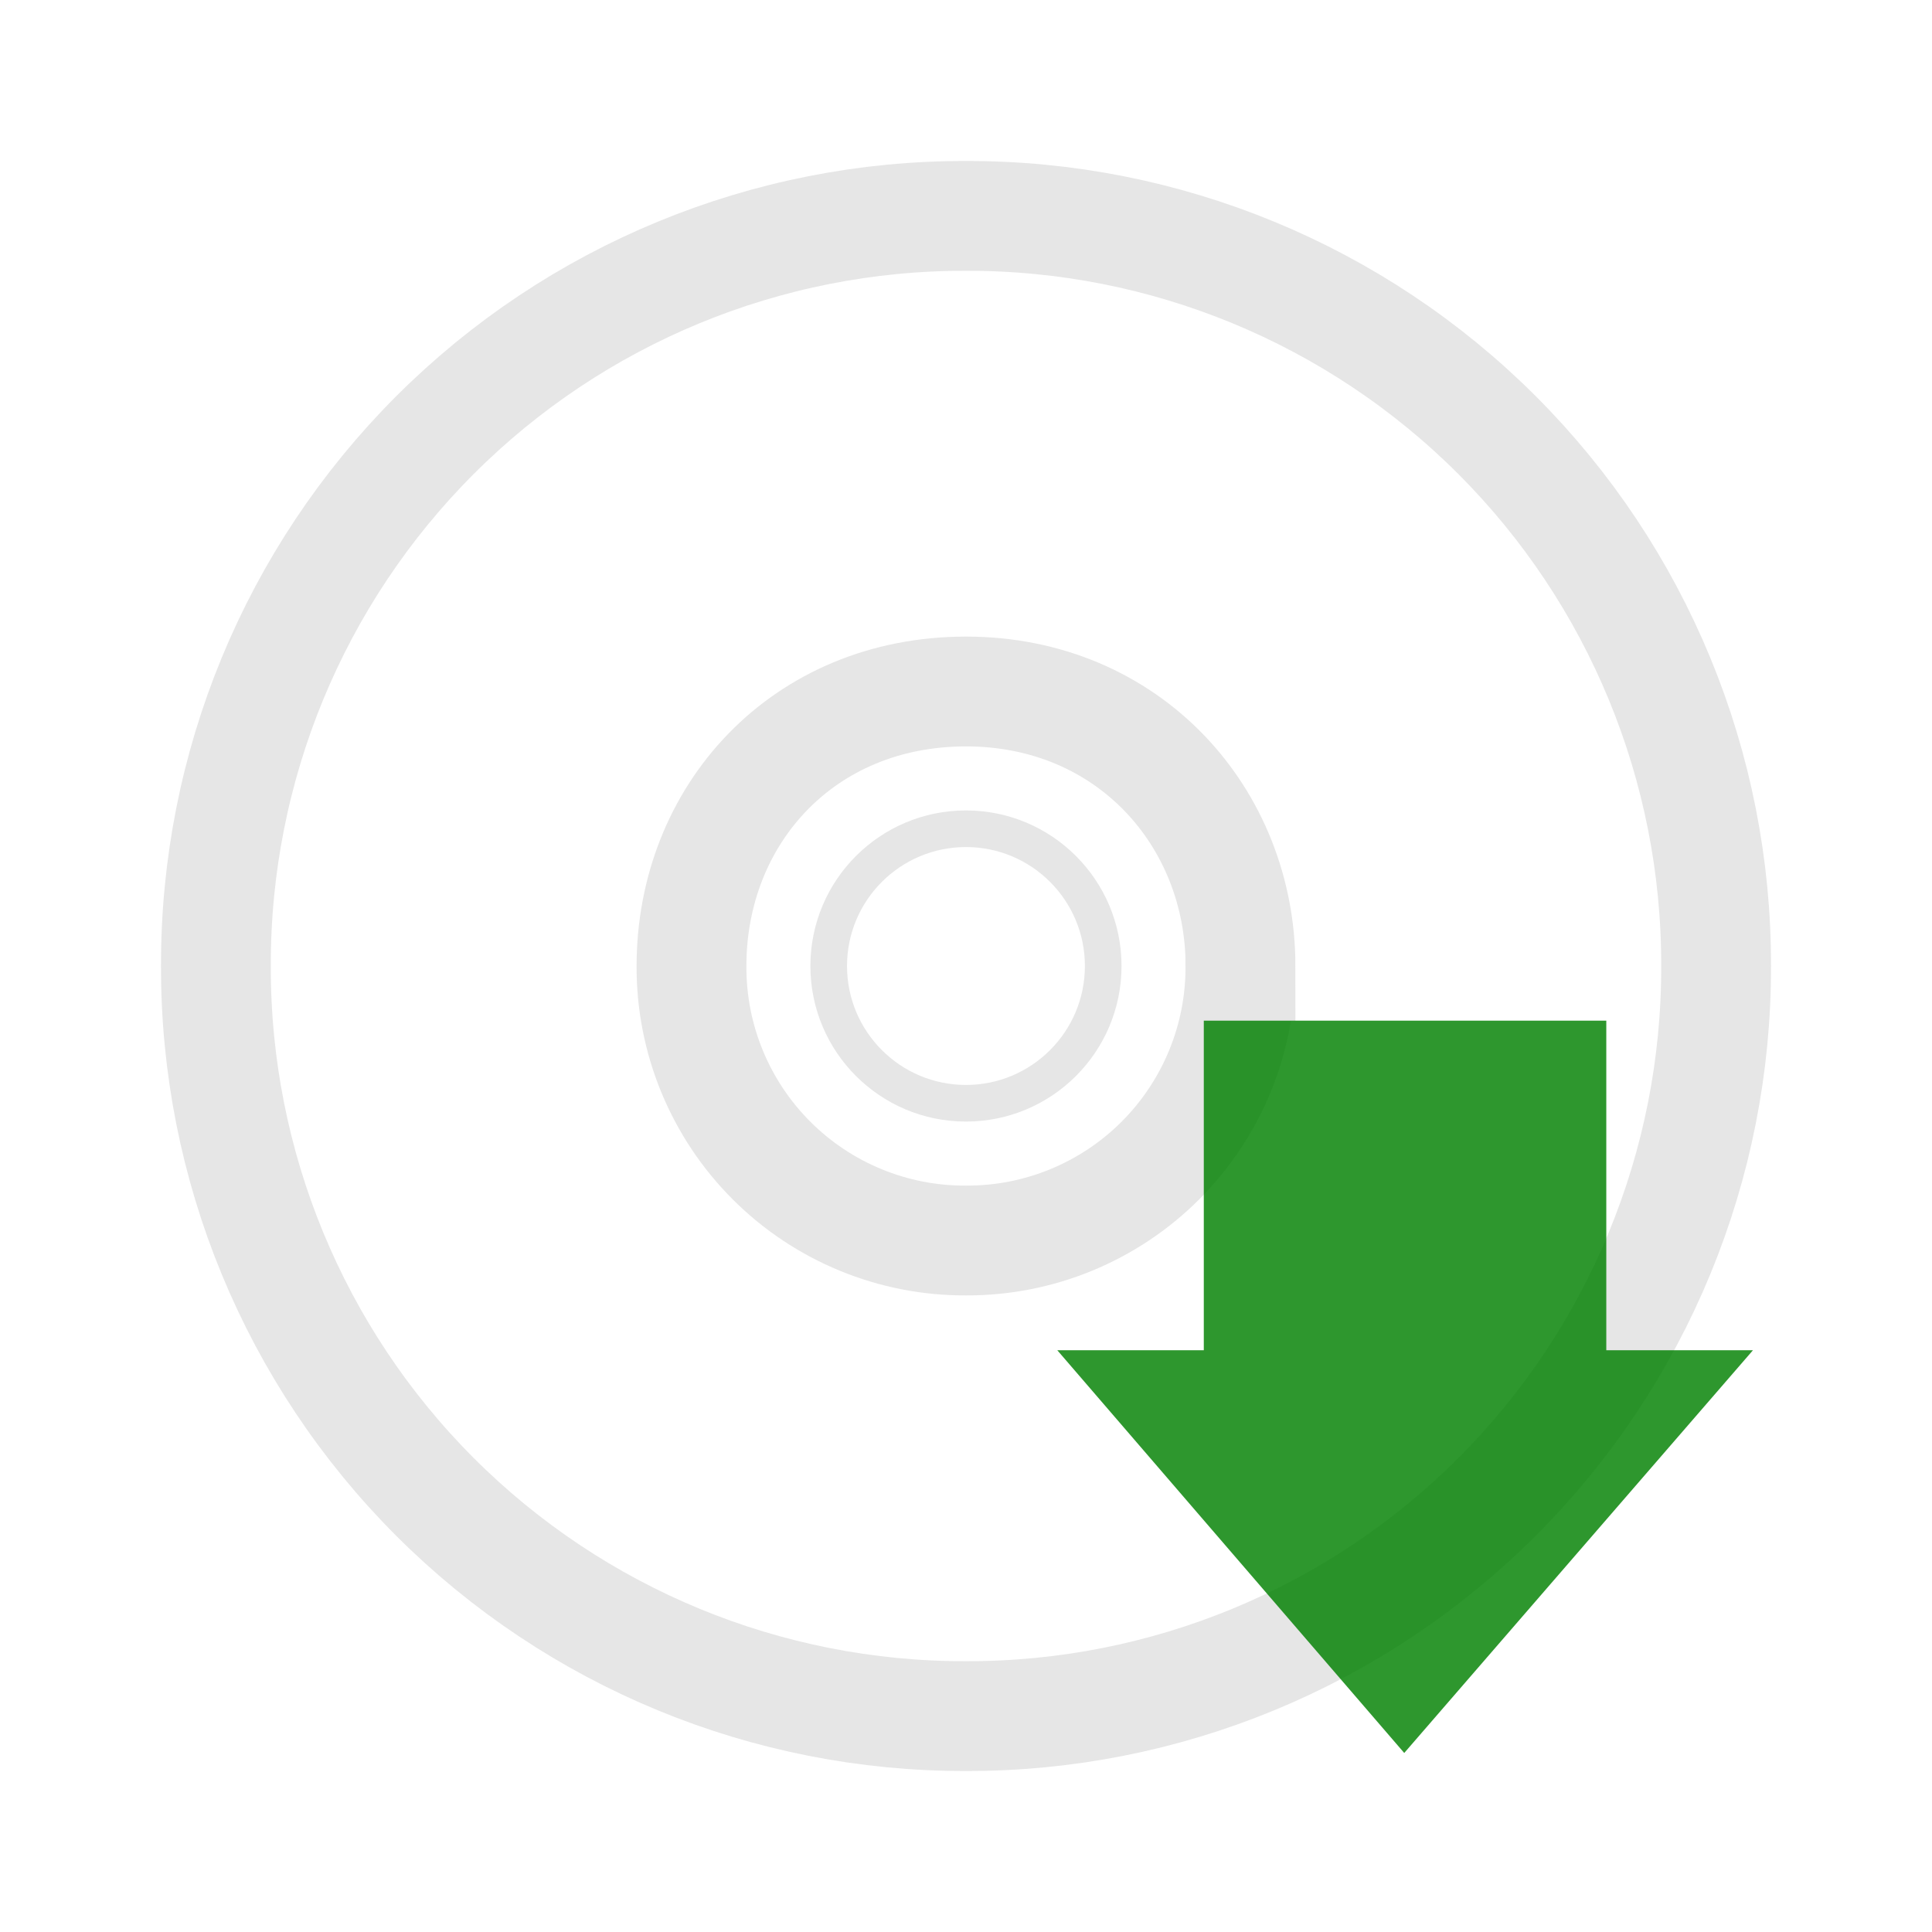
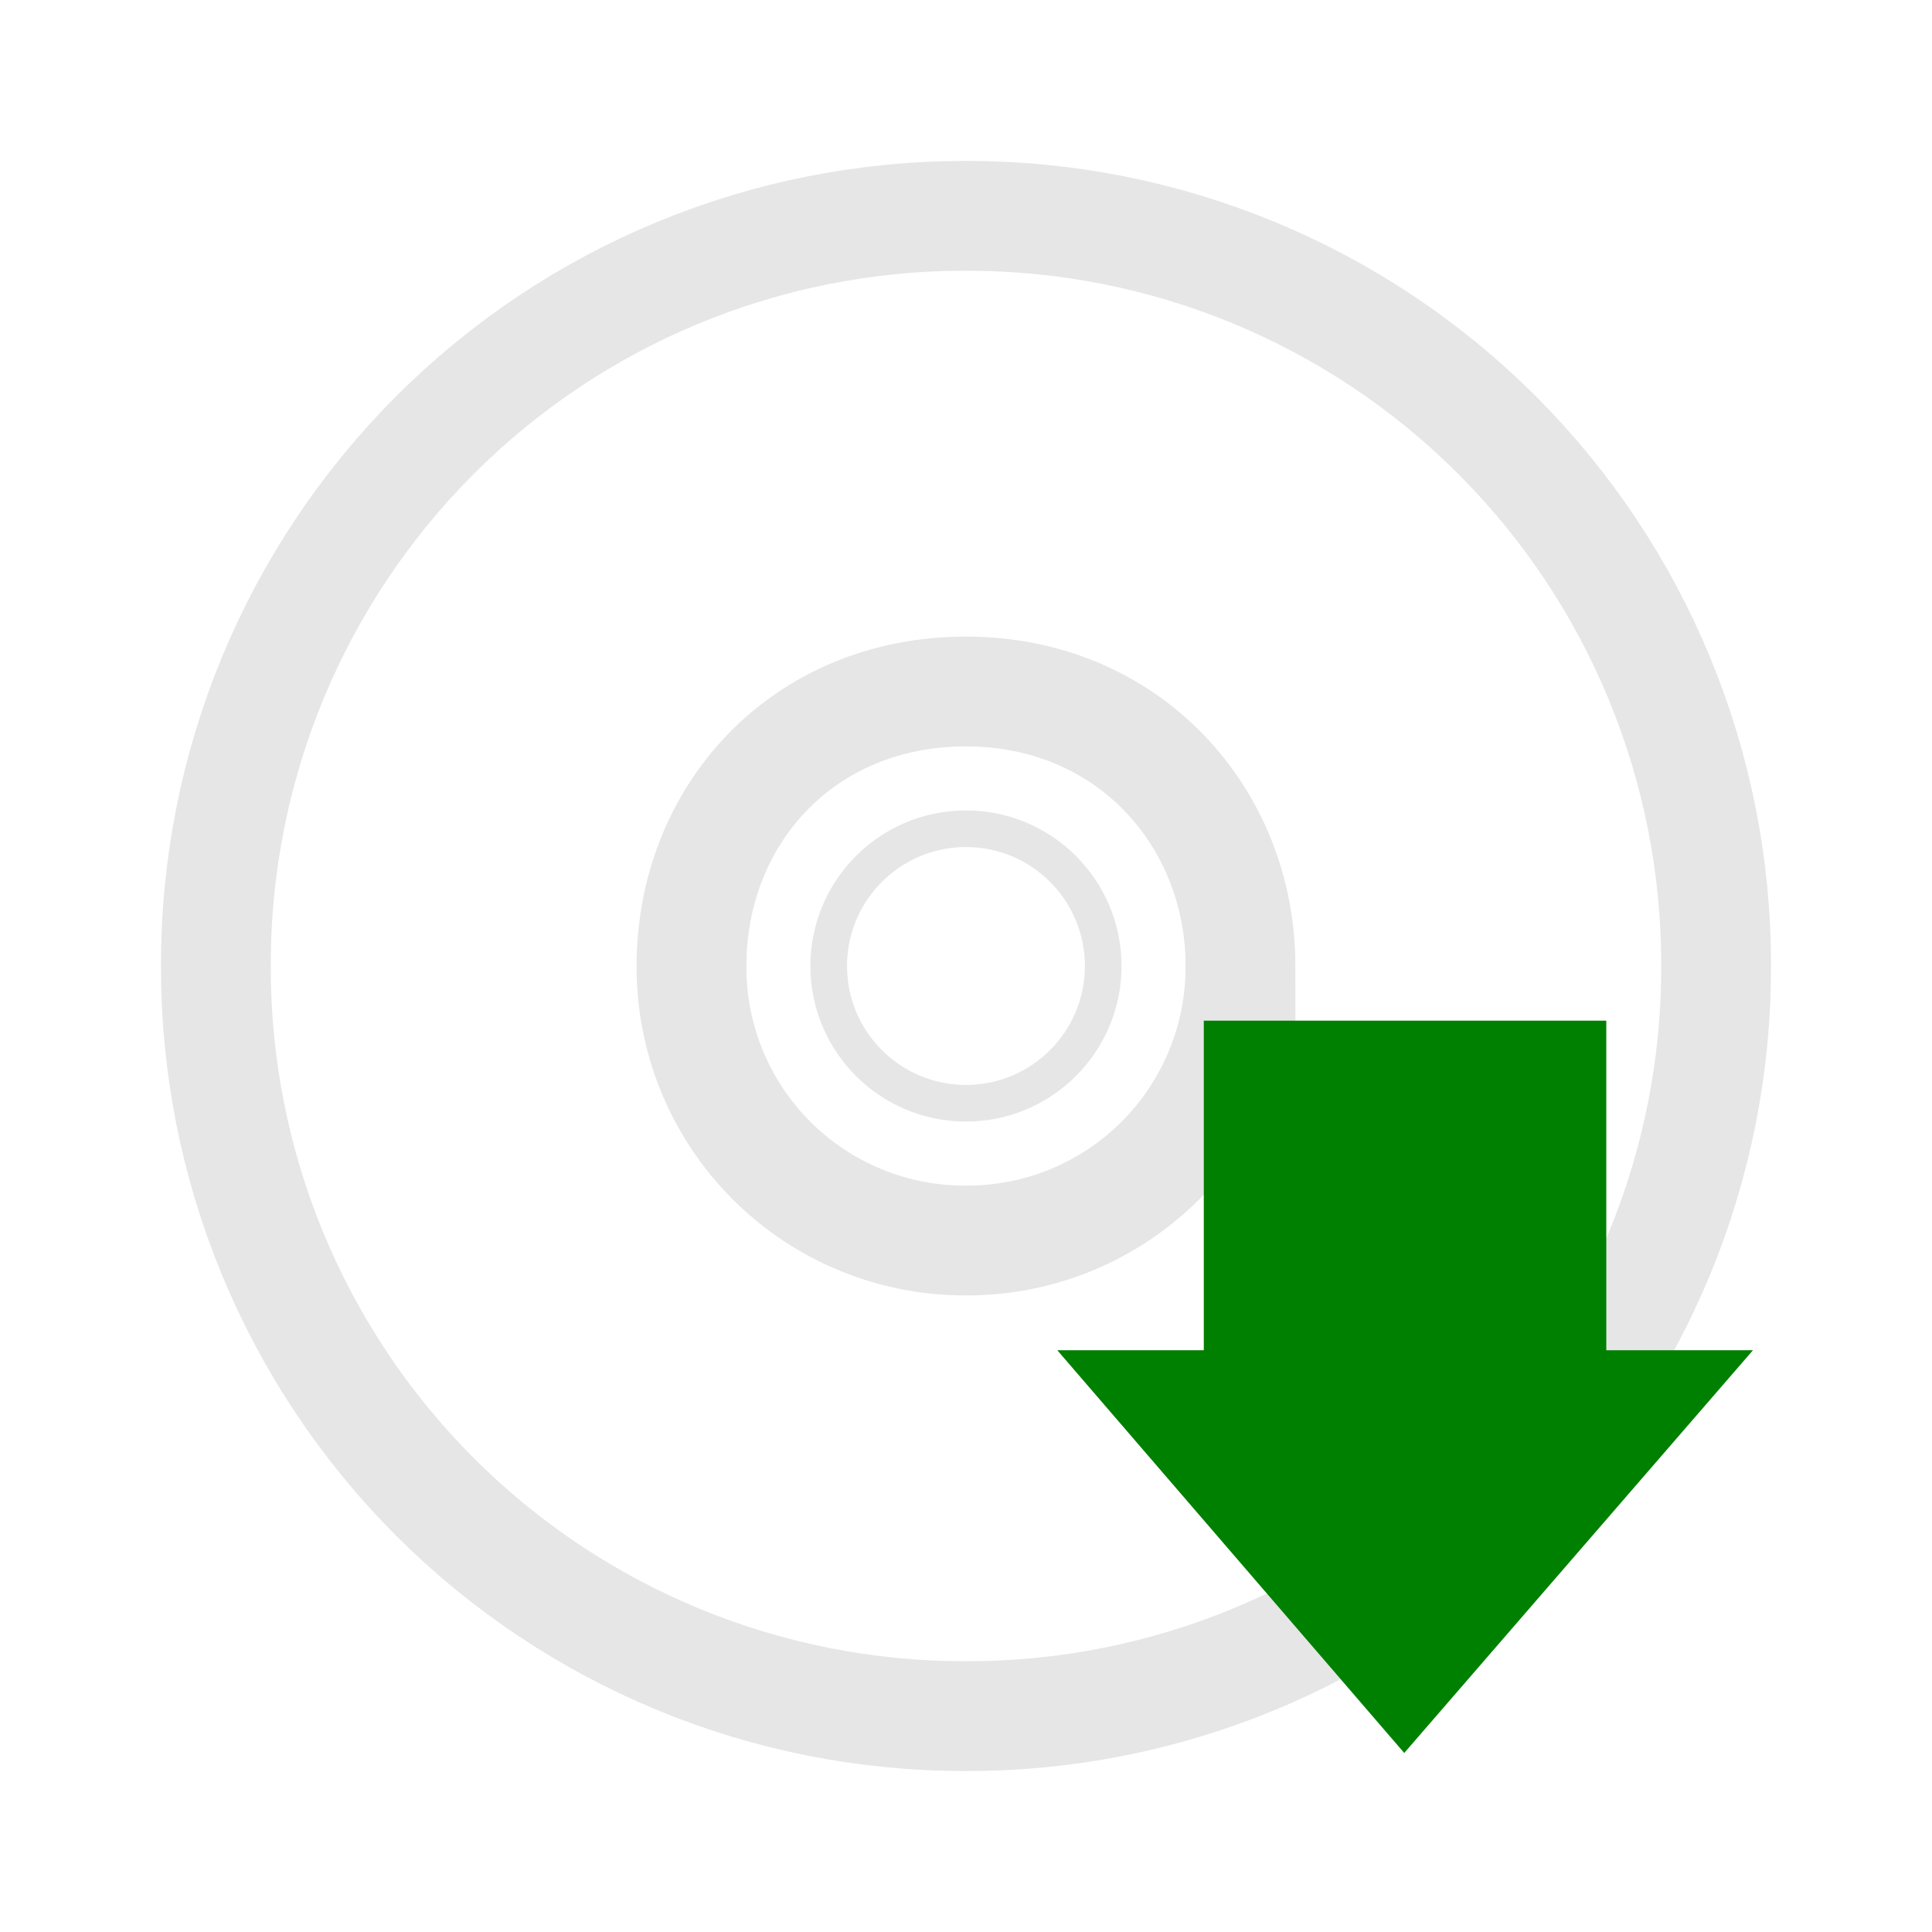
<svg xmlns="http://www.w3.org/2000/svg" version="1" width="24" height="24">
-   <defs>
-     <linearGradient id="a">
-       <stop offset="0" stop-color="#0d0d0d" />
-       <stop offset="1" stop-color="#0d0d0d" stop-opacity="0" />
-     </linearGradient>
-     <linearGradient id="b">
-       <stop offset="0" />
-       <stop offset="1" stop-opacity="0" />
-     </linearGradient>
-     <linearGradient id="c">
-       <stop offset="0" stop-color="#b4b4b4" />
-       <stop offset="1" stop-color="#969696" />
-     </linearGradient>
-     <linearGradient x1="12.274" y1="32.416" x2="35.391" y2="14.203" id="d" gradientUnits="userSpaceOnUse">
-       <stop offset="0" stop-color="#dedbde" />
-       <stop offset=".5" stop-color="#e6e6e6" />
-       <stop offset="1" stop-color="#d2d2d2" />
-     </linearGradient>
-     <linearGradient id="e">
-       <stop offset="0" stop-color="#aaa" />
-       <stop offset="1" stop-color="#d4d4d4" />
-     </linearGradient>
-     <linearGradient id="f">
-       <stop offset="0" stop-color="#fff" />
-       <stop offset="1" stop-color="#fff" stop-opacity="0" />
-     </linearGradient>
-     <linearGradient id="g">
-       <stop offset="0" stop-color="#fcd9cd" />
-       <stop offset="1" stop-color="#fcd9cd" stop-opacity="0" />
-     </linearGradient>
-     <linearGradient id="h">
-       <stop offset="0" stop-color="#ebeec7" />
-       <stop offset="1" stop-color="#ebeec7" stop-opacity="0" />
-     </linearGradient>
-     <linearGradient id="i">
-       <stop offset="0" stop-color="#c4ebdd" />
-       <stop offset="1" stop-color="#c4ebdd" stop-opacity="0" />
-     </linearGradient>
-     <linearGradient id="j">
-       <stop offset="0" stop-color="#c1cbe4" />
-       <stop offset="1" stop-color="#c1cbe4" stop-opacity="0" />
-     </linearGradient>
-     <linearGradient id="k">
-       <stop offset="0" stop-color="#e6cde2" />
-       <stop offset="1" stop-color="#e6cde2" stop-opacity="0" />
-     </linearGradient>
-     <linearGradient id="l">
-       <stop offset="0" stop-color="#d7e866" />
-       <stop offset="1" stop-color="#8cab2a" />
-     </linearGradient>
-     <linearGradient id="m">
-       <stop offset="0" stop-color="#fff" />
-       <stop offset="1" stop-color="#fff" stop-opacity="0" />
-     </linearGradient>
-   </defs>
  <g stroke="#e6e6e6" fill="none">
    <path d="M21.318 12A9.294 9.294 0 0 0 12 2.682 9.294 9.294 0 0 0 2.682 12 9.294 9.294 0 0 0 12 21.318 9.294 9.294 0 0 0 21.318 12zm-5.909 0A3.393 3.393 0 0 1 12 15.41 3.393 3.393 0 0 1 8.59 12c0-1.876 1.383-3.41 3.41-3.41s3.41 1.571 3.41 3.41z" stroke-width="1.364" />
    <path d="M12 8.59a3.41 3.41 0 0 0 0 6.82 3.41 3.41 0 0 0 0-6.82zm0 1.705a1.705 1.705 0 1 1-.001 3.41 1.705 1.705 0 0 1 .001-3.41z" style="marker:none" overflow="visible" stroke-width=".455" stroke-linejoin="round" />
  </g>
-   <path style="marker:none" d="M21.776 16.773l-4.332 5.003-4.31-5.003h1.82v-4.094h5v4.094z" overflow="visible" opacity=".82" fill="green" />
+   <path style="marker:none" d="M21.776 16.773l-4.332 5.003-4.31-5.003h1.82v-4.094h5v4.094z" overflow="visible" fill="green" />
</svg>
